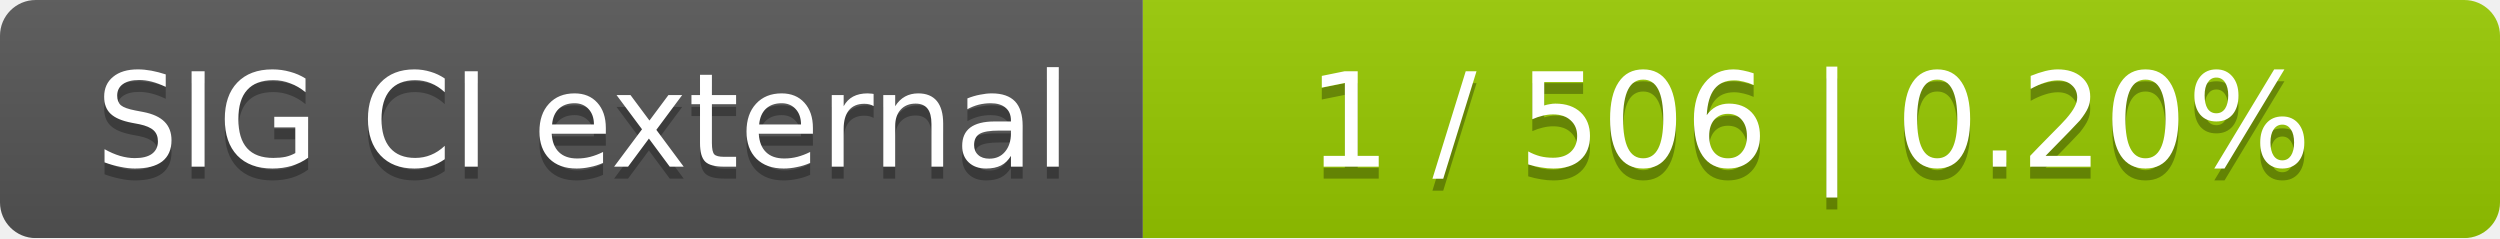
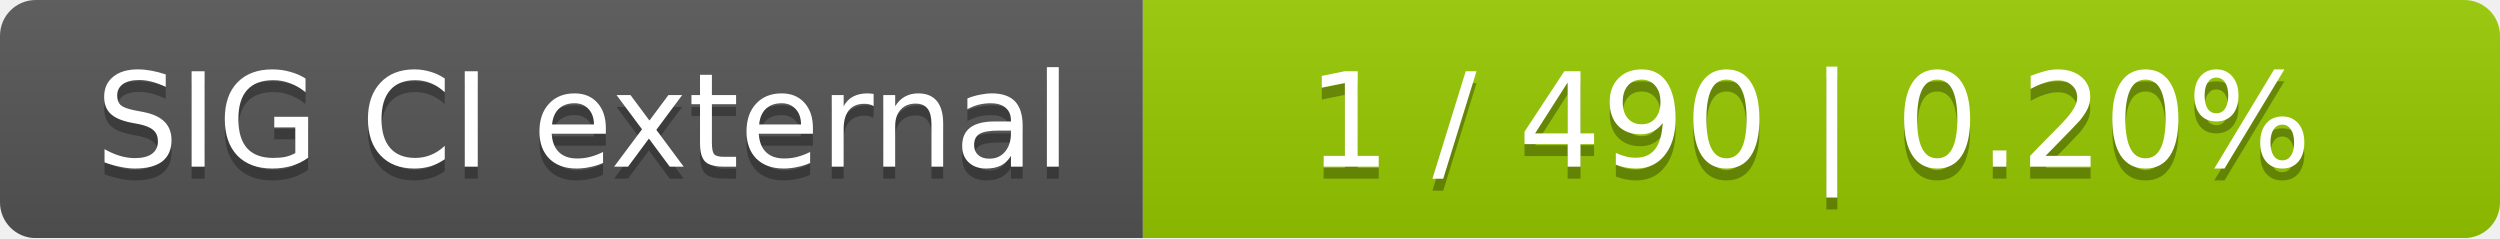
<svg xmlns="http://www.w3.org/2000/svg" width="210" height="20">
  <linearGradient id="smooth" x2="0" y2="100%">
    <stop offset="0" stop-color="#bbb" stop-opacity=".1" />
    <stop offset="1" stop-opacity=".1" />
  </linearGradient>
  <mask id="round">
    <rect width="210" height="20" rx="3" fill="#fff" />
  </mask>
  <g mask="url(#round)">
    <rect width="96" height="20" fill="#555" />
    <rect x="96" width="114" height="20" fill="#97ca00" />
    <rect width="210" height="20" fill="url(#smooth)" />
  </g>
  <g fill="#fff" text-anchor="middle" font-family="DejaVu Sans,Verdana,Geneva,sans-serif" font-size="11">
    <text x="49" y="15" fill="#010101" fill-opacity=".3">SIG CI external</text>
    <text x="49" y="14">SIG CI external</text>
-     <text x="152" y="15" fill="#010101" fill-opacity=".3">1 / 506    |    0.20%</text>
-     <text x="152" y="14">1 / 506    |    0.20%</text>
+     <text x="152" y="15" fill="#010101" fill-opacity=".3">1 / 490    |    0.20%</text>
+     <text x="152" y="14">1 / 490    |    0.20%</text>
  </g>
</svg>
